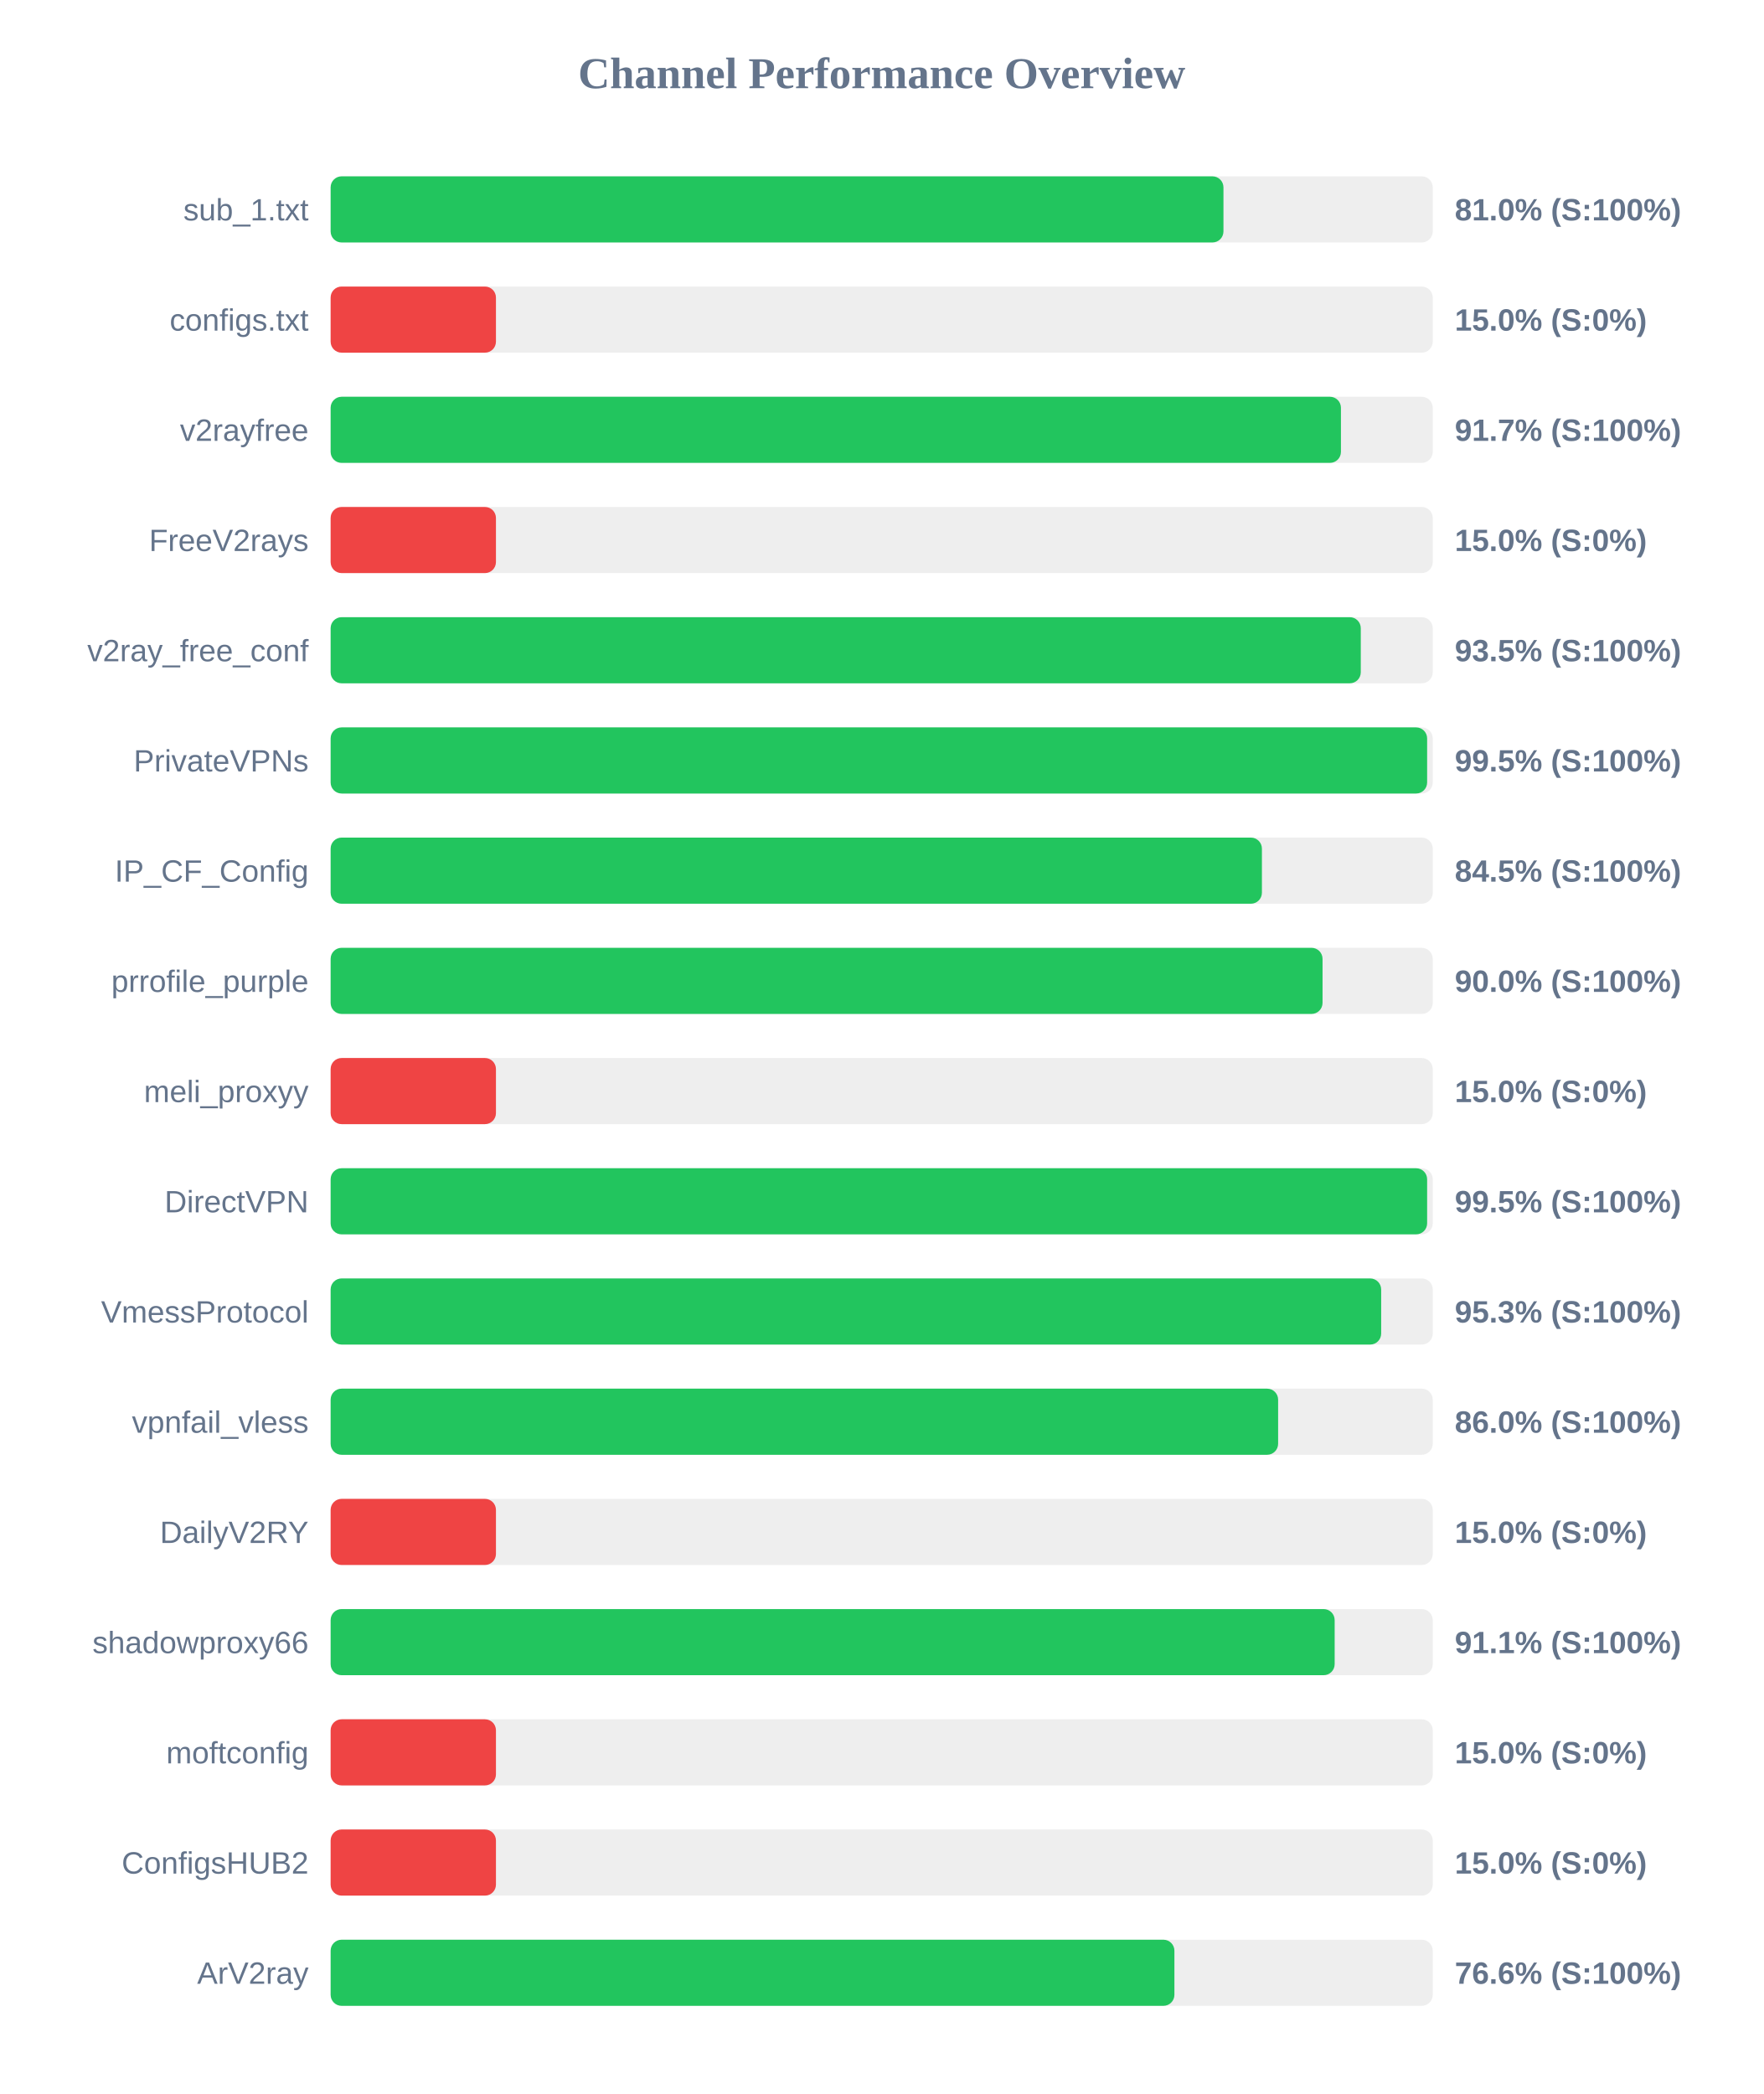
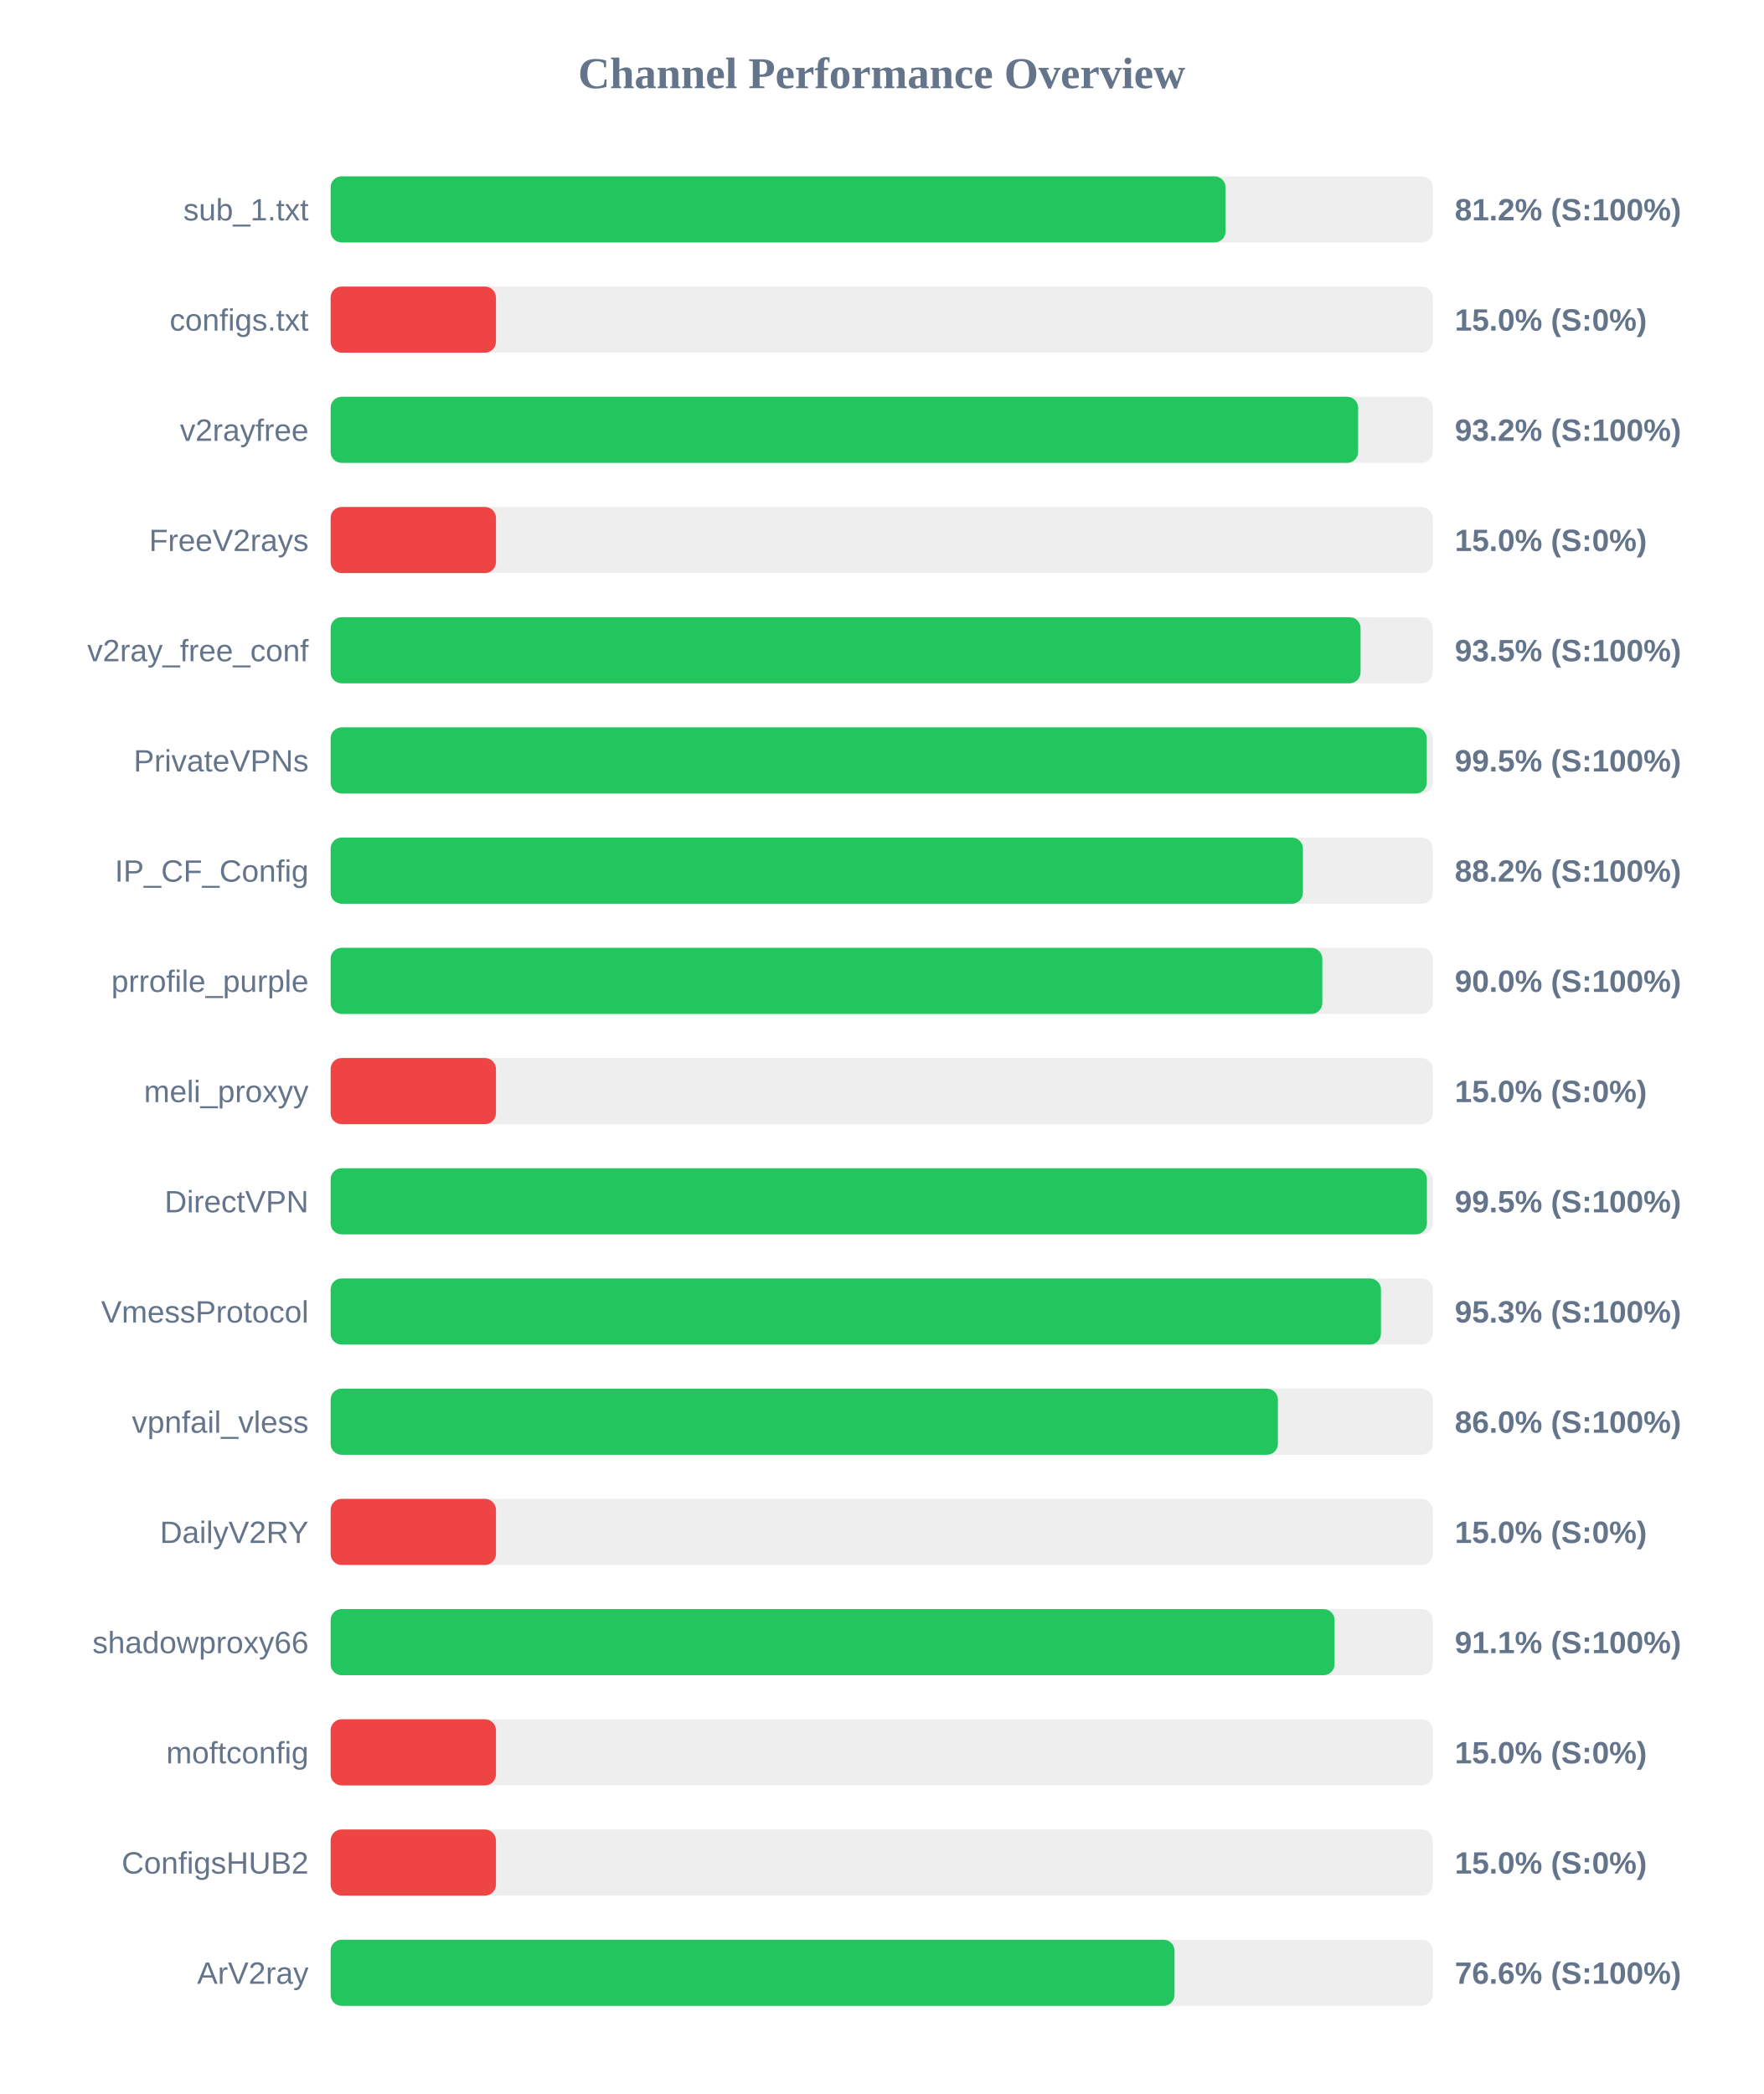
<svg xmlns="http://www.w3.org/2000/svg" width="800" height="950" version="1.1">
  <style>
        .row { font: 14px Arial; fill: #64748b; }
        .score { font: bold 14px Arial; fill: #64748b; }
    </style>
  <text x="400" y="40" text-anchor="middle" font-size="20px" font-weight="bold" fill="#64748b">Channel Performance Overview</text>
  <rect x="150" y="80" width="500" height="30" fill="#eee" rx="5" />
-   <rect x="150" y="80" width="405.05" height="30" fill="#22c55e" rx="5" />
+   <rect x="150" y="80" width="406.0" height="30" fill="#22c55e" rx="5" />
  <text x="140" y="100" text-anchor="end" class="row">sub_1.txt</text>
-   <text x="660" y="100" text-anchor="start" class="score">81.0% (S:100%)</text>
+   <text x="660" y="100" text-anchor="start" class="score">81.2% (S:100%)</text>
  <rect x="150" y="130" width="500" height="30" fill="#eee" rx="5" />
  <rect x="150" y="130" width="75.0" height="30" fill="#ef4444" rx="5" />
  <text x="140" y="150" text-anchor="end" class="row">configs.txt</text>
  <text x="660" y="150" text-anchor="start" class="score">15.0% (S:0%)</text>
  <rect x="150" y="180" width="500" height="30" fill="#eee" rx="5" />
-   <rect x="150" y="180" width="458.35" height="30" fill="#22c55e" rx="5" />
+   <rect x="150" y="180" width="466.15" height="30" fill="#22c55e" rx="5" />
  <text x="140" y="200" text-anchor="end" class="row">v2rayfree</text>
-   <text x="660" y="200" text-anchor="start" class="score">91.7% (S:100%)</text>
+   <text x="660" y="200" text-anchor="start" class="score">93.2% (S:100%)</text>
  <rect x="150" y="230" width="500" height="30" fill="#eee" rx="5" />
  <rect x="150" y="230" width="75.0" height="30" fill="#ef4444" rx="5" />
  <text x="140" y="250" text-anchor="end" class="row">FreeV2rays</text>
  <text x="660" y="250" text-anchor="start" class="score">15.0% (S:0%)</text>
  <rect x="150" y="280" width="500" height="30" fill="#eee" rx="5" />
-   <rect x="150" y="280" width="467.35" height="30" fill="#22c55e" rx="5" />
+   <rect x="150" y="280" width="467.25" height="30" fill="#22c55e" rx="5" />
  <text x="140" y="300" text-anchor="end" class="row">v2ray_free_conf</text>
  <text x="660" y="300" text-anchor="start" class="score">93.5% (S:100%)</text>
  <rect x="150" y="330" width="500" height="30" fill="#eee" rx="5" />
-   <rect x="150" y="330" width="497.45" height="30" fill="#22c55e" rx="5" />
+   <rect x="150" y="330" width="497.3" height="30" fill="#22c55e" rx="5" />
  <text x="140" y="350" text-anchor="end" class="row">PrivateVPNs</text>
  <text x="660" y="350" text-anchor="start" class="score">99.5% (S:100%)</text>
  <rect x="150" y="380" width="500" height="30" fill="#eee" rx="5" />
-   <rect x="150" y="380" width="422.5" height="30" fill="#22c55e" rx="5" />
+   <rect x="150" y="380" width="441.1" height="30" fill="#22c55e" rx="5" />
  <text x="140" y="400" text-anchor="end" class="row">IP_CF_Config</text>
-   <text x="660" y="400" text-anchor="start" class="score">84.5% (S:100%)</text>
+   <text x="660" y="400" text-anchor="start" class="score">88.2% (S:100%)</text>
  <rect x="150" y="430" width="500" height="30" fill="#eee" rx="5" />
-   <rect x="150" y="430" width="450.0" height="30" fill="#22c55e" rx="5" />
+   <rect x="150" y="430" width="449.9" height="30" fill="#22c55e" rx="5" />
  <text x="140" y="450" text-anchor="end" class="row">prrofile_purple</text>
  <text x="660" y="450" text-anchor="start" class="score">90.0% (S:100%)</text>
  <rect x="150" y="480" width="500" height="30" fill="#eee" rx="5" />
  <rect x="150" y="480" width="75.0" height="30" fill="#ef4444" rx="5" />
  <text x="140" y="500" text-anchor="end" class="row">meli_proxyy</text>
  <text x="660" y="500" text-anchor="start" class="score">15.0% (S:0%)</text>
  <rect x="150" y="530" width="500" height="30" fill="#eee" rx="5" />
-   <rect x="150" y="530" width="497.45" height="30" fill="#22c55e" rx="5" />
+   <rect x="150" y="530" width="497.35" height="30" fill="#22c55e" rx="5" />
  <text x="140" y="550" text-anchor="end" class="row">DirectVPN</text>
  <text x="660" y="550" text-anchor="start" class="score">99.5% (S:100%)</text>
  <rect x="150" y="580" width="500" height="30" fill="#eee" rx="5" />
-   <rect x="150" y="580" width="476.6" height="30" fill="#22c55e" rx="5" />
+   <rect x="150" y="580" width="476.5" height="30" fill="#22c55e" rx="5" />
  <text x="140" y="600" text-anchor="end" class="row">VmessProtocol</text>
  <text x="660" y="600" text-anchor="start" class="score">95.3% (S:100%)</text>
  <rect x="150" y="630" width="500" height="30" fill="#eee" rx="5" />
-   <rect x="150" y="630" width="429.85" height="30" fill="#22c55e" rx="5" />
+   <rect x="150" y="630" width="429.75" height="30" fill="#22c55e" rx="5" />
  <text x="140" y="650" text-anchor="end" class="row">vpnfail_vless</text>
  <text x="660" y="650" text-anchor="start" class="score">86.0% (S:100%)</text>
  <rect x="150" y="680" width="500" height="30" fill="#eee" rx="5" />
  <rect x="150" y="680" width="75.0" height="30" fill="#ef4444" rx="5" />
  <text x="140" y="700" text-anchor="end" class="row">DailyV2RY</text>
  <text x="660" y="700" text-anchor="start" class="score">15.0% (S:0%)</text>
  <rect x="150" y="730" width="500" height="30" fill="#eee" rx="5" />
-   <rect x="150" y="730" width="455.5" height="30" fill="#22c55e" rx="5" />
+   <rect x="150" y="730" width="455.45" height="30" fill="#22c55e" rx="5" />
  <text x="140" y="750" text-anchor="end" class="row">shadowproxy66</text>
  <text x="660" y="750" text-anchor="start" class="score">91.1% (S:100%)</text>
  <rect x="150" y="780" width="500" height="30" fill="#eee" rx="5" />
  <rect x="150" y="780" width="75.0" height="30" fill="#ef4444" rx="5" />
  <text x="140" y="800" text-anchor="end" class="row">moftconfig</text>
  <text x="660" y="800" text-anchor="start" class="score">15.0% (S:0%)</text>
  <rect x="150" y="830" width="500" height="30" fill="#eee" rx="5" />
  <rect x="150" y="830" width="75.0" height="30" fill="#ef4444" rx="5" />
  <text x="140" y="850" text-anchor="end" class="row">ConfigsHUB2</text>
  <text x="660" y="850" text-anchor="start" class="score">15.0% (S:0%)</text>
  <rect x="150" y="880" width="500" height="30" fill="#eee" rx="5" />
-   <rect x="150" y="880" width="382.8" height="30" fill="#22c55e" rx="5" />
+   <rect x="150" y="880" width="382.85" height="30" fill="#22c55e" rx="5" />
  <text x="140" y="900" text-anchor="end" class="row">ArV2ray</text>
  <text x="660" y="900" text-anchor="start" class="score">76.6% (S:100%)</text>
</svg>
